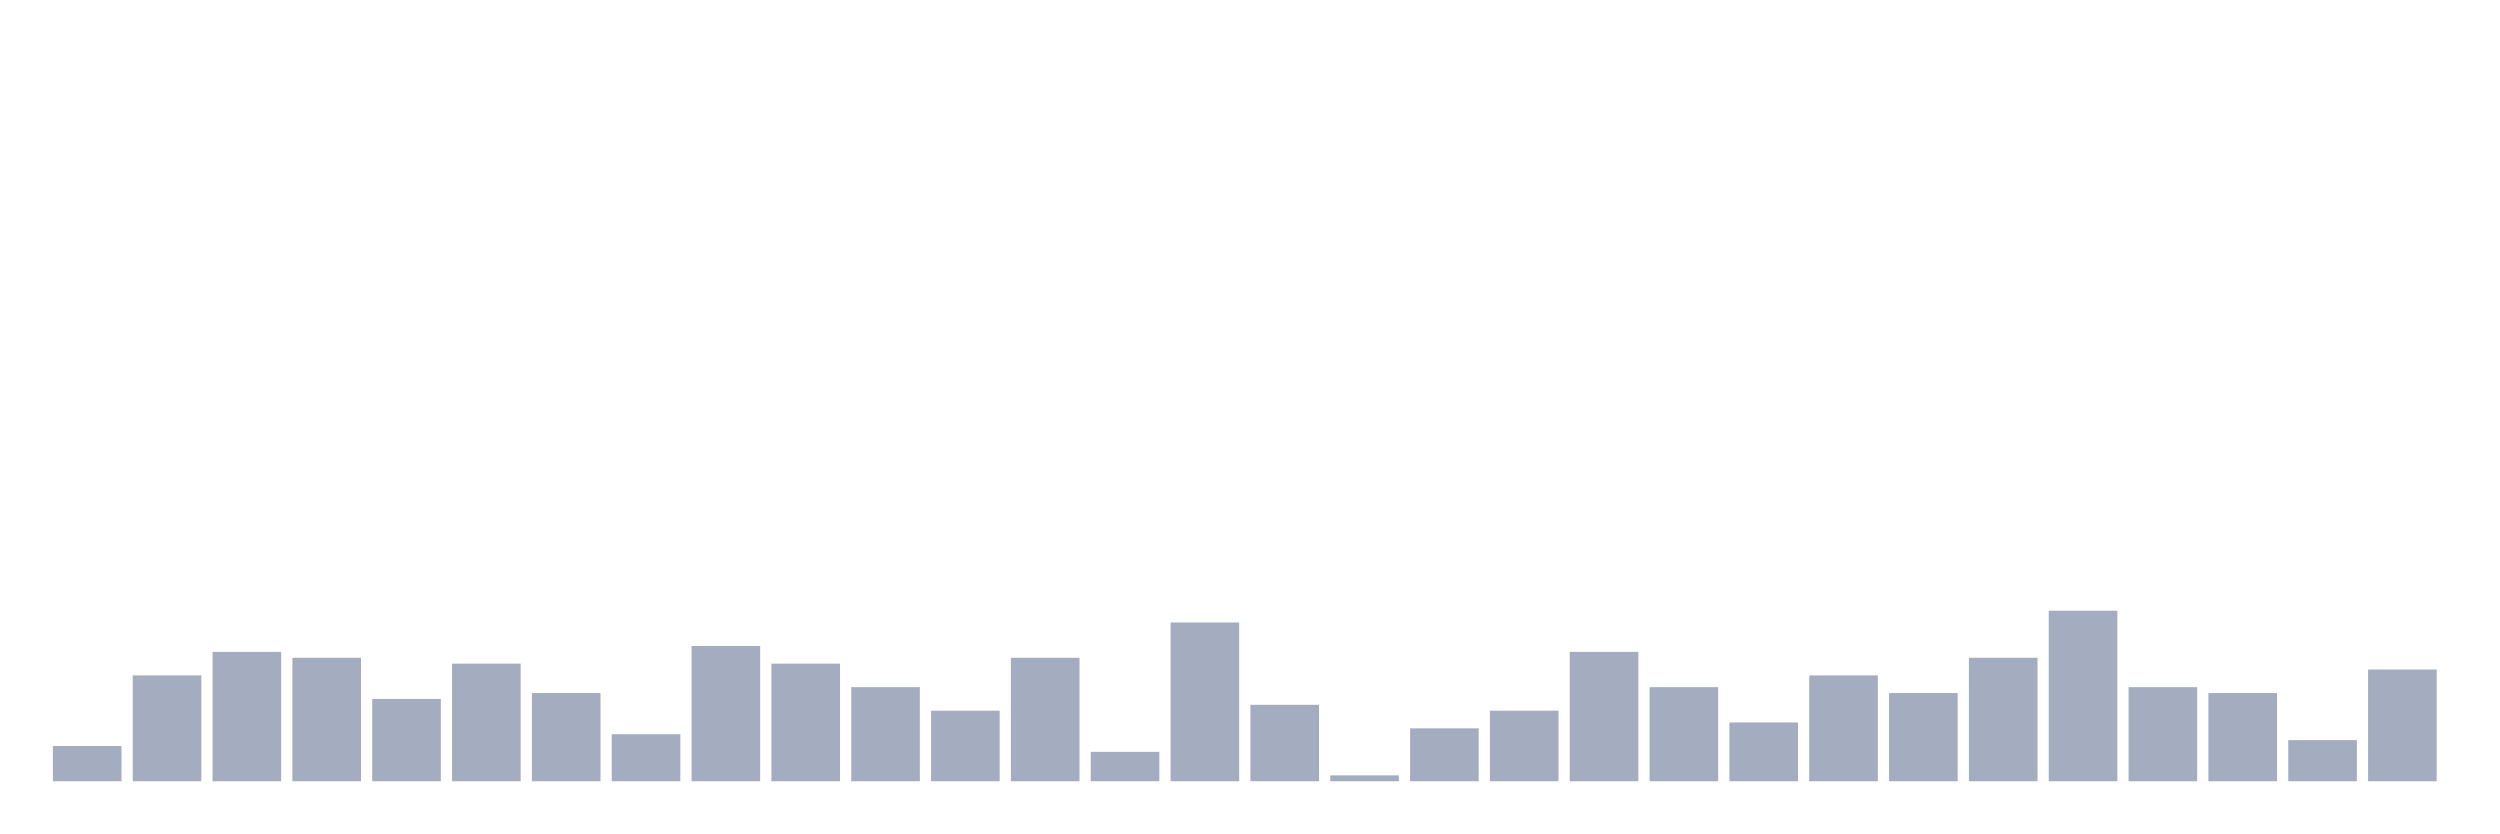
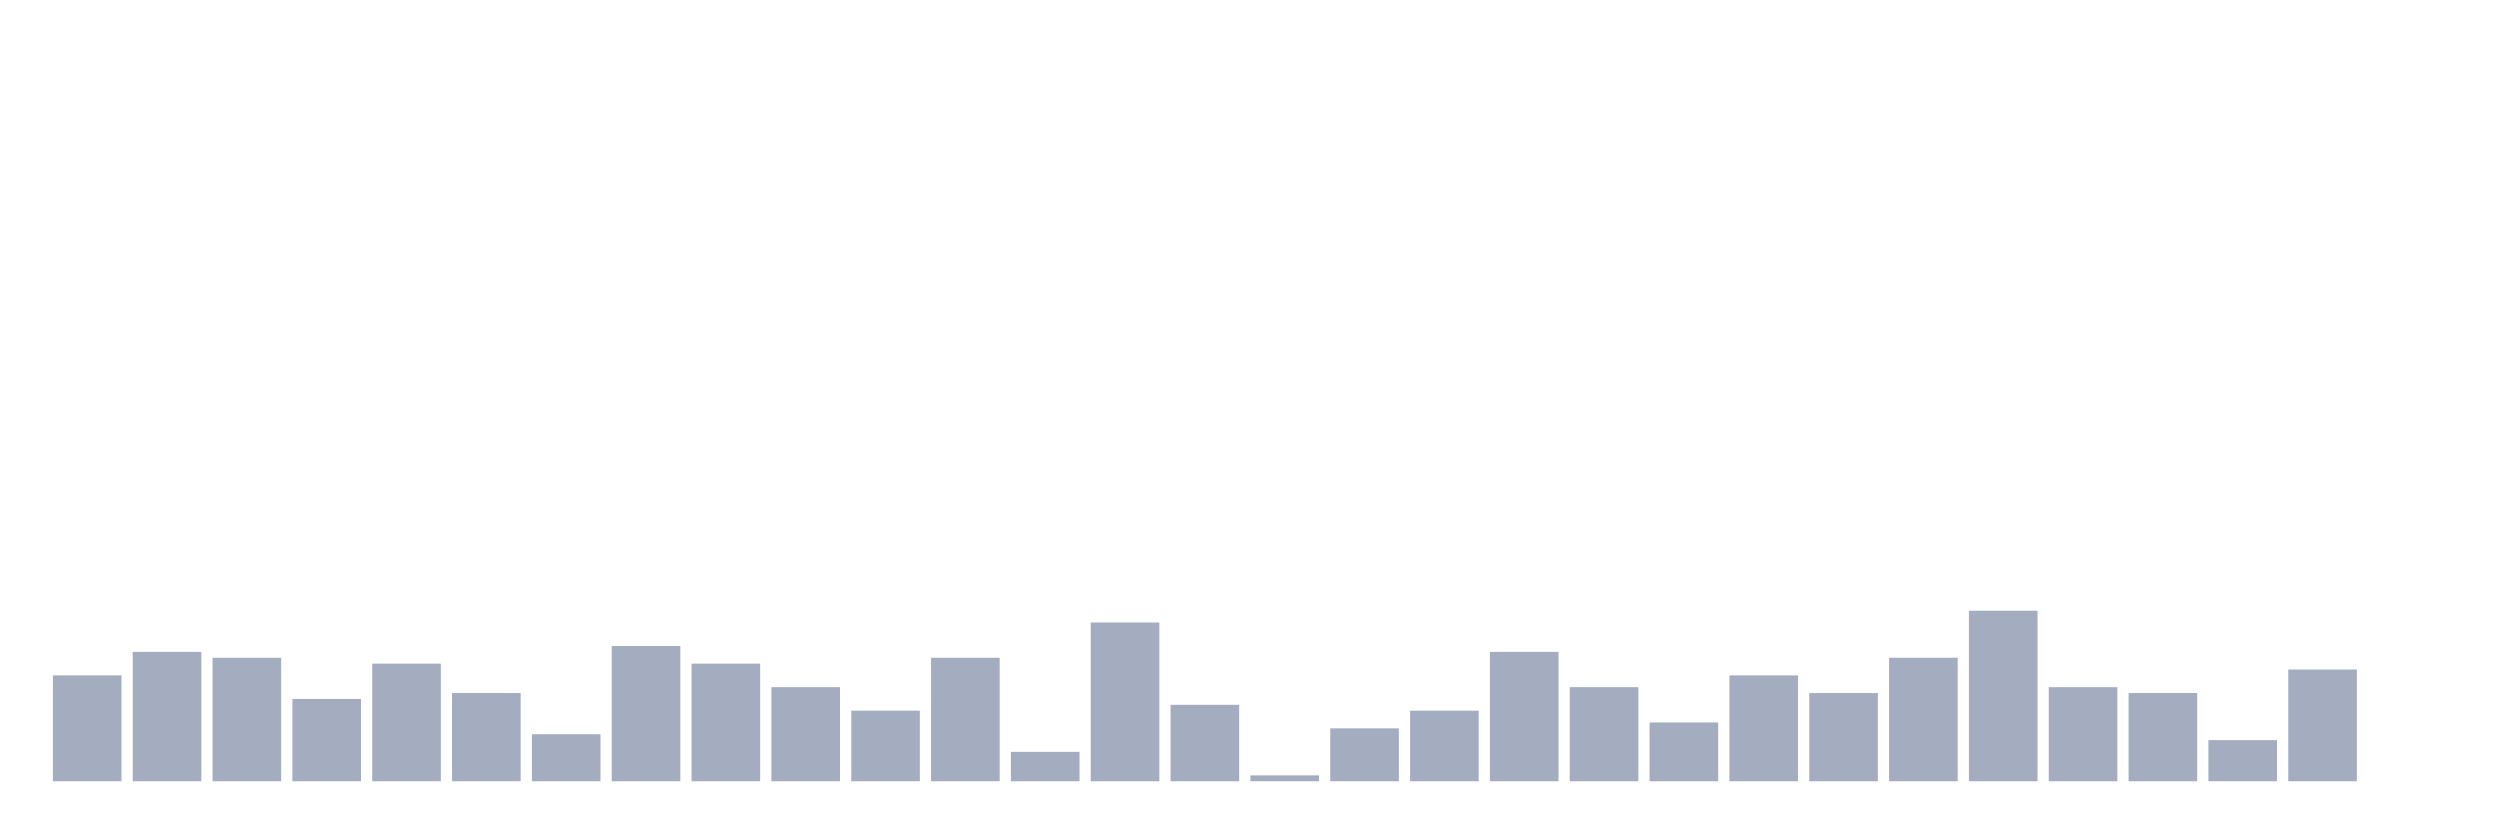
<svg xmlns="http://www.w3.org/2000/svg" viewBox="0 0 480 160">
  <g transform="translate(10,10)">
-     <rect class="bar" x="0.153" width="13.175" y="133.226" height="6.774" fill="rgb(164,173,192)" />
-     <rect class="bar" x="15.482" width="13.175" y="119.677" height="20.323" fill="rgb(164,173,192)" />
-     <rect class="bar" x="30.81" width="13.175" y="115.161" height="24.839" fill="rgb(164,173,192)" />
-     <rect class="bar" x="46.138" width="13.175" y="116.29" height="23.71" fill="rgb(164,173,192)" />
-     <rect class="bar" x="61.466" width="13.175" y="124.194" height="15.806" fill="rgb(164,173,192)" />
-     <rect class="bar" x="76.794" width="13.175" y="117.419" height="22.581" fill="rgb(164,173,192)" />
-     <rect class="bar" x="92.123" width="13.175" y="123.065" height="16.935" fill="rgb(164,173,192)" />
-     <rect class="bar" x="107.451" width="13.175" y="130.968" height="9.032" fill="rgb(164,173,192)" />
-     <rect class="bar" x="122.779" width="13.175" y="114.032" height="25.968" fill="rgb(164,173,192)" />
-     <rect class="bar" x="138.107" width="13.175" y="117.419" height="22.581" fill="rgb(164,173,192)" />
-     <rect class="bar" x="153.436" width="13.175" y="121.935" height="18.065" fill="rgb(164,173,192)" />
-     <rect class="bar" x="168.764" width="13.175" y="126.452" height="13.548" fill="rgb(164,173,192)" />
-     <rect class="bar" x="184.092" width="13.175" y="116.29" height="23.71" fill="rgb(164,173,192)" />
-     <rect class="bar" x="199.42" width="13.175" y="134.355" height="5.645" fill="rgb(164,173,192)" />
-     <rect class="bar" x="214.748" width="13.175" y="109.516" height="30.484" fill="rgb(164,173,192)" />
-     <rect class="bar" x="230.077" width="13.175" y="125.323" height="14.677" fill="rgb(164,173,192)" />
-     <rect class="bar" x="245.405" width="13.175" y="138.871" height="1.129" fill="rgb(164,173,192)" />
-     <rect class="bar" x="260.733" width="13.175" y="129.839" height="10.161" fill="rgb(164,173,192)" />
-     <rect class="bar" x="276.061" width="13.175" y="126.452" height="13.548" fill="rgb(164,173,192)" />
-     <rect class="bar" x="291.39" width="13.175" y="115.161" height="24.839" fill="rgb(164,173,192)" />
-     <rect class="bar" x="306.718" width="13.175" y="121.935" height="18.065" fill="rgb(164,173,192)" />
-     <rect class="bar" x="322.046" width="13.175" y="128.71" height="11.29" fill="rgb(164,173,192)" />
-     <rect class="bar" x="337.374" width="13.175" y="119.677" height="20.323" fill="rgb(164,173,192)" />
-     <rect class="bar" x="352.702" width="13.175" y="123.065" height="16.935" fill="rgb(164,173,192)" />
-     <rect class="bar" x="368.031" width="13.175" y="116.29" height="23.71" fill="rgb(164,173,192)" />
-     <rect class="bar" x="383.359" width="13.175" y="107.258" height="32.742" fill="rgb(164,173,192)" />
-     <rect class="bar" x="398.687" width="13.175" y="121.935" height="18.065" fill="rgb(164,173,192)" />
-     <rect class="bar" x="414.015" width="13.175" y="123.065" height="16.935" fill="rgb(164,173,192)" />
-     <rect class="bar" x="429.344" width="13.175" y="132.097" height="7.903" fill="rgb(164,173,192)" />
-     <rect class="bar" x="444.672" width="13.175" y="118.548" height="21.452" fill="rgb(164,173,192)" />
+     <rect class="bar" x="0.153" width="13.175" y="119.677" height="20.323" fill="rgb(164,173,192)" />
+     <rect class="bar" x="15.482" width="13.175" y="115.161" height="24.839" fill="rgb(164,173,192)" />
+     <rect class="bar" x="30.81" width="13.175" y="116.29" height="23.71" fill="rgb(164,173,192)" />
+     <rect class="bar" x="46.138" width="13.175" y="124.194" height="15.806" fill="rgb(164,173,192)" />
+     <rect class="bar" x="61.466" width="13.175" y="117.419" height="22.581" fill="rgb(164,173,192)" />
+     <rect class="bar" x="76.794" width="13.175" y="123.065" height="16.935" fill="rgb(164,173,192)" />
+     <rect class="bar" x="92.123" width="13.175" y="130.968" height="9.032" fill="rgb(164,173,192)" />
+     <rect class="bar" x="107.451" width="13.175" y="114.032" height="25.968" fill="rgb(164,173,192)" />
+     <rect class="bar" x="122.779" width="13.175" y="117.419" height="22.581" fill="rgb(164,173,192)" />
+     <rect class="bar" x="138.107" width="13.175" y="121.935" height="18.065" fill="rgb(164,173,192)" />
+     <rect class="bar" x="153.436" width="13.175" y="126.452" height="13.548" fill="rgb(164,173,192)" />
+     <rect class="bar" x="168.764" width="13.175" y="116.29" height="23.71" fill="rgb(164,173,192)" />
+     <rect class="bar" x="184.092" width="13.175" y="134.355" height="5.645" fill="rgb(164,173,192)" />
+     <rect class="bar" x="199.42" width="13.175" y="109.516" height="30.484" fill="rgb(164,173,192)" />
+     <rect class="bar" x="214.748" width="13.175" y="125.323" height="14.677" fill="rgb(164,173,192)" />
+     <rect class="bar" x="230.077" width="13.175" y="138.871" height="1.129" fill="rgb(164,173,192)" />
+     <rect class="bar" x="245.405" width="13.175" y="129.839" height="10.161" fill="rgb(164,173,192)" />
+     <rect class="bar" x="260.733" width="13.175" y="126.452" height="13.548" fill="rgb(164,173,192)" />
+     <rect class="bar" x="276.061" width="13.175" y="115.161" height="24.839" fill="rgb(164,173,192)" />
+     <rect class="bar" x="291.39" width="13.175" y="121.935" height="18.065" fill="rgb(164,173,192)" />
+     <rect class="bar" x="306.718" width="13.175" y="128.71" height="11.29" fill="rgb(164,173,192)" />
+     <rect class="bar" x="322.046" width="13.175" y="119.677" height="20.323" fill="rgb(164,173,192)" />
+     <rect class="bar" x="337.374" width="13.175" y="123.065" height="16.935" fill="rgb(164,173,192)" />
+     <rect class="bar" x="352.702" width="13.175" y="116.29" height="23.71" fill="rgb(164,173,192)" />
+     <rect class="bar" x="368.031" width="13.175" y="107.258" height="32.742" fill="rgb(164,173,192)" />
+     <rect class="bar" x="383.359" width="13.175" y="121.935" height="18.065" fill="rgb(164,173,192)" />
+     <rect class="bar" x="398.687" width="13.175" y="123.065" height="16.935" fill="rgb(164,173,192)" />
+     <rect class="bar" x="414.015" width="13.175" y="132.097" height="7.903" fill="rgb(164,173,192)" />
+     <rect class="bar" x="429.344" width="13.175" y="118.548" height="21.452" fill="rgb(164,173,192)" />
+     <rect class="bar" x="444.672" width="13.175" y="140" height="0" fill="rgb(164,173,192)" />
  </g>
</svg>
